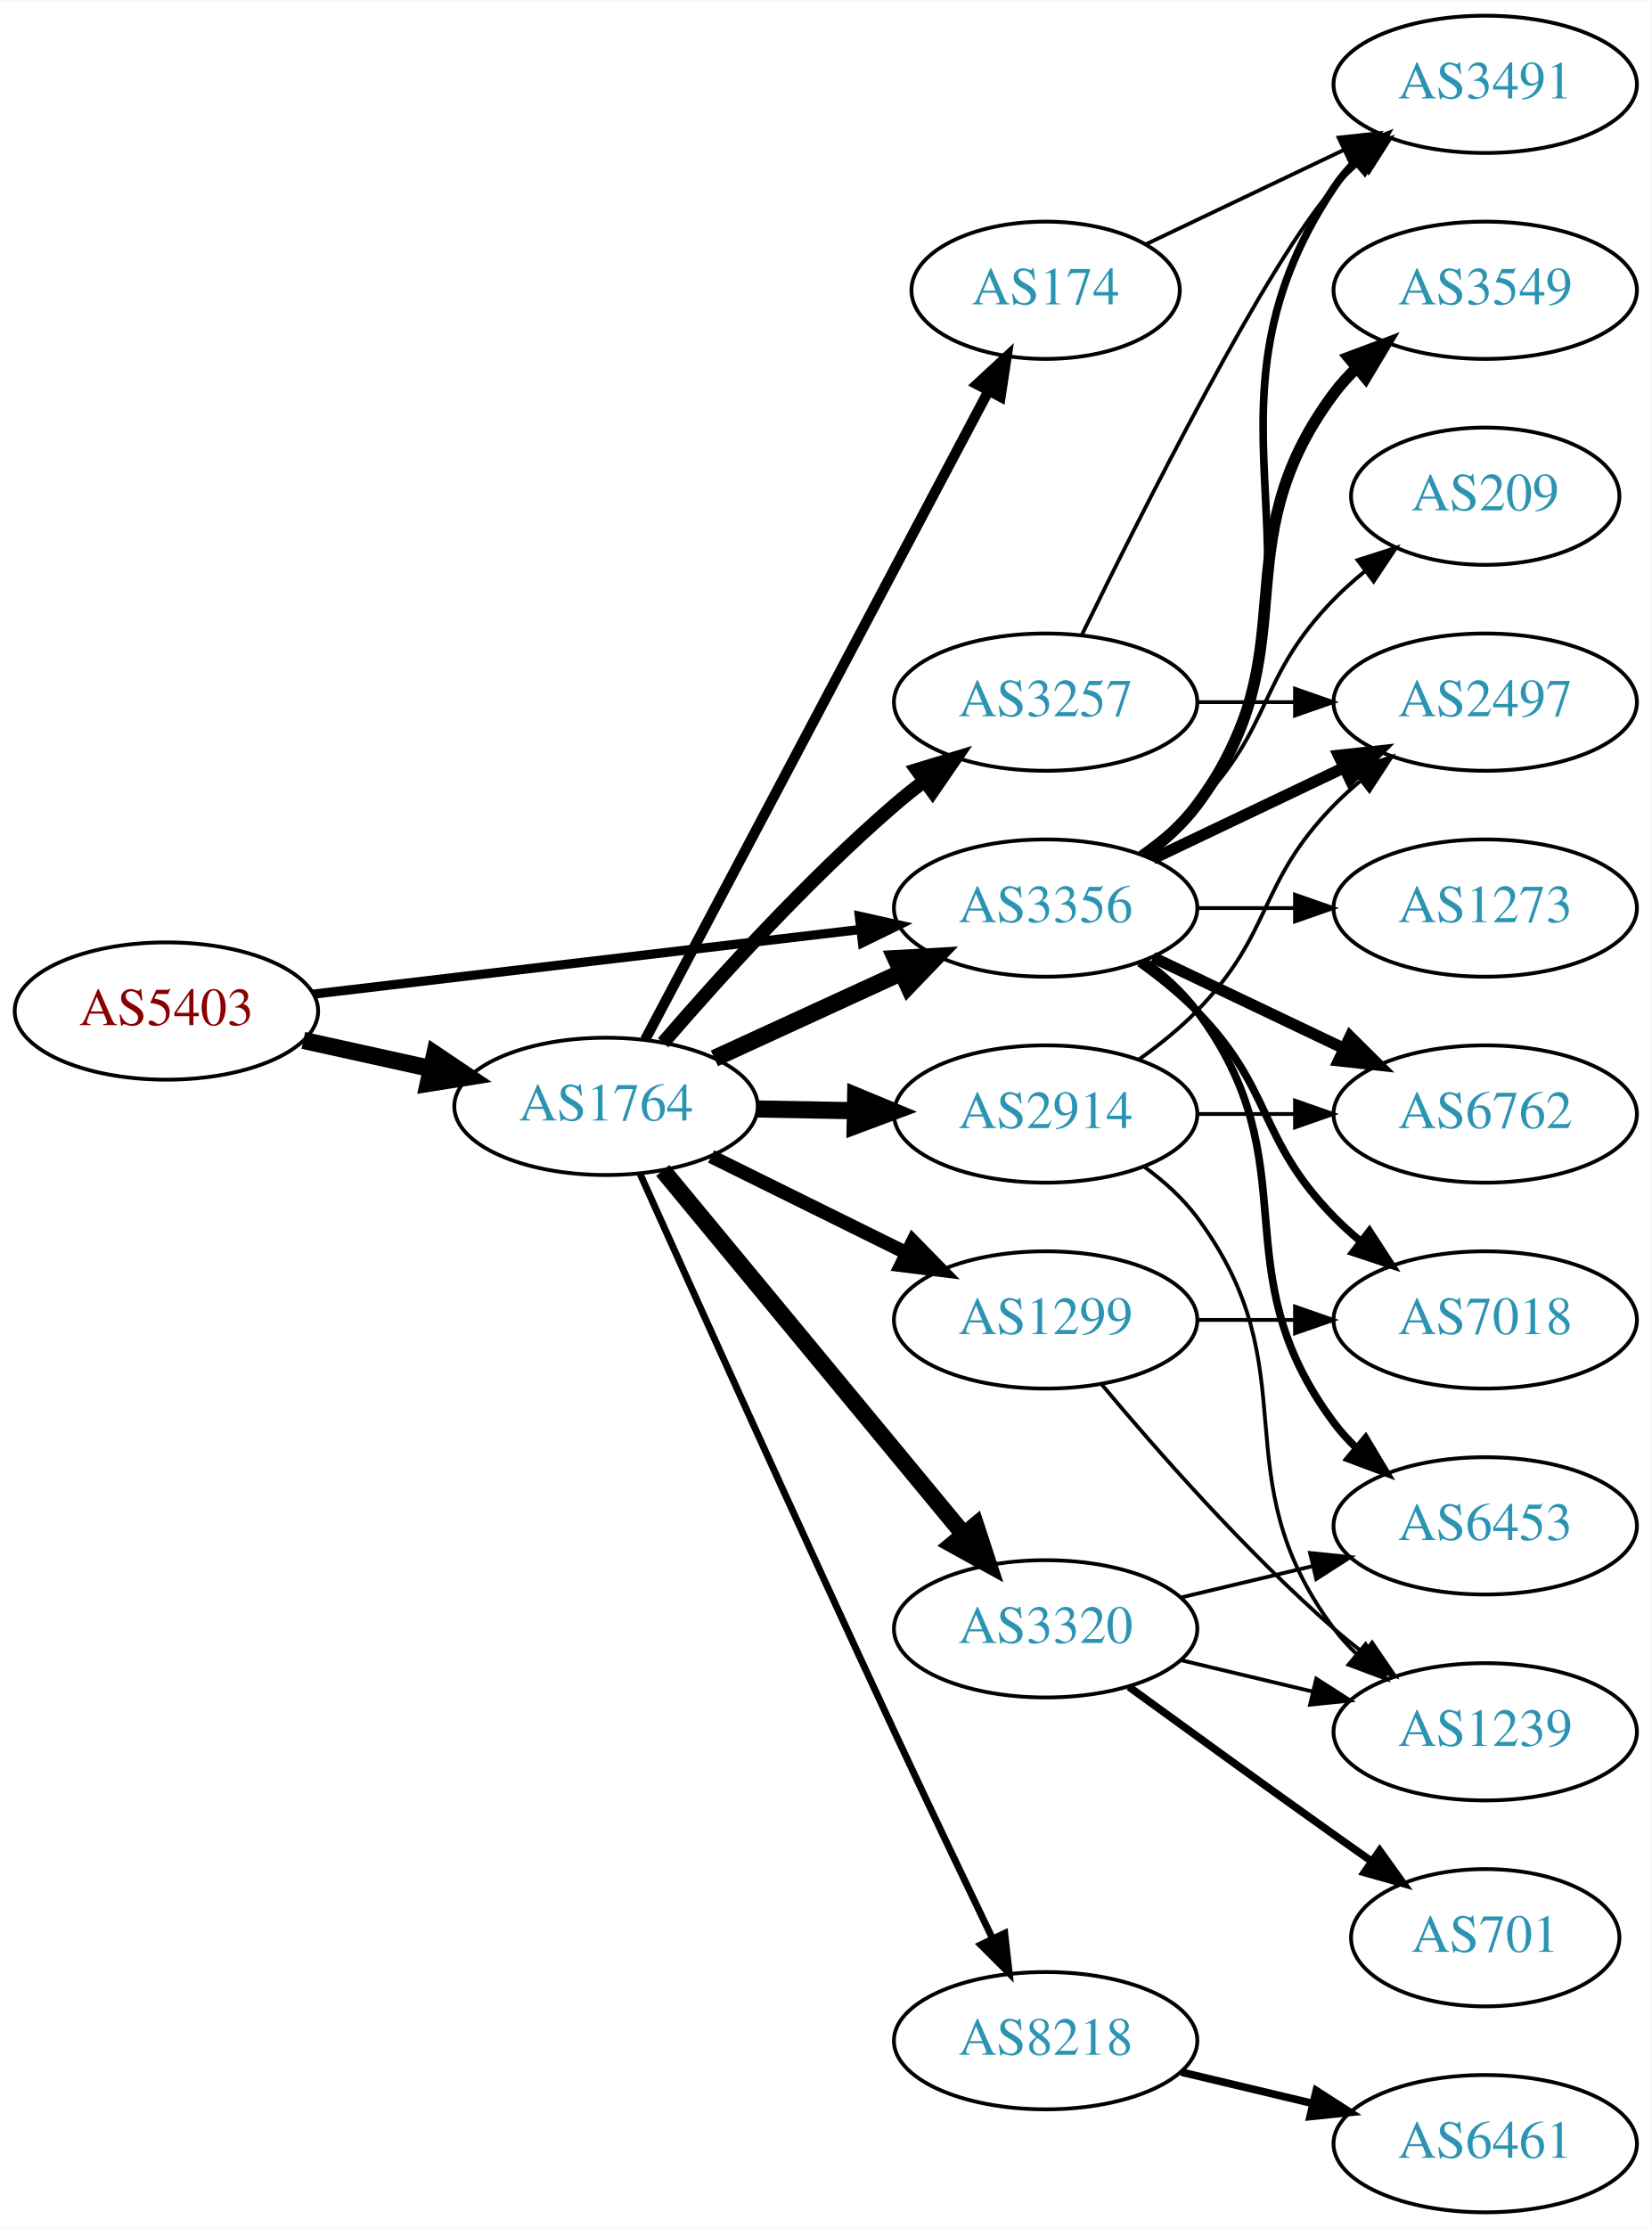
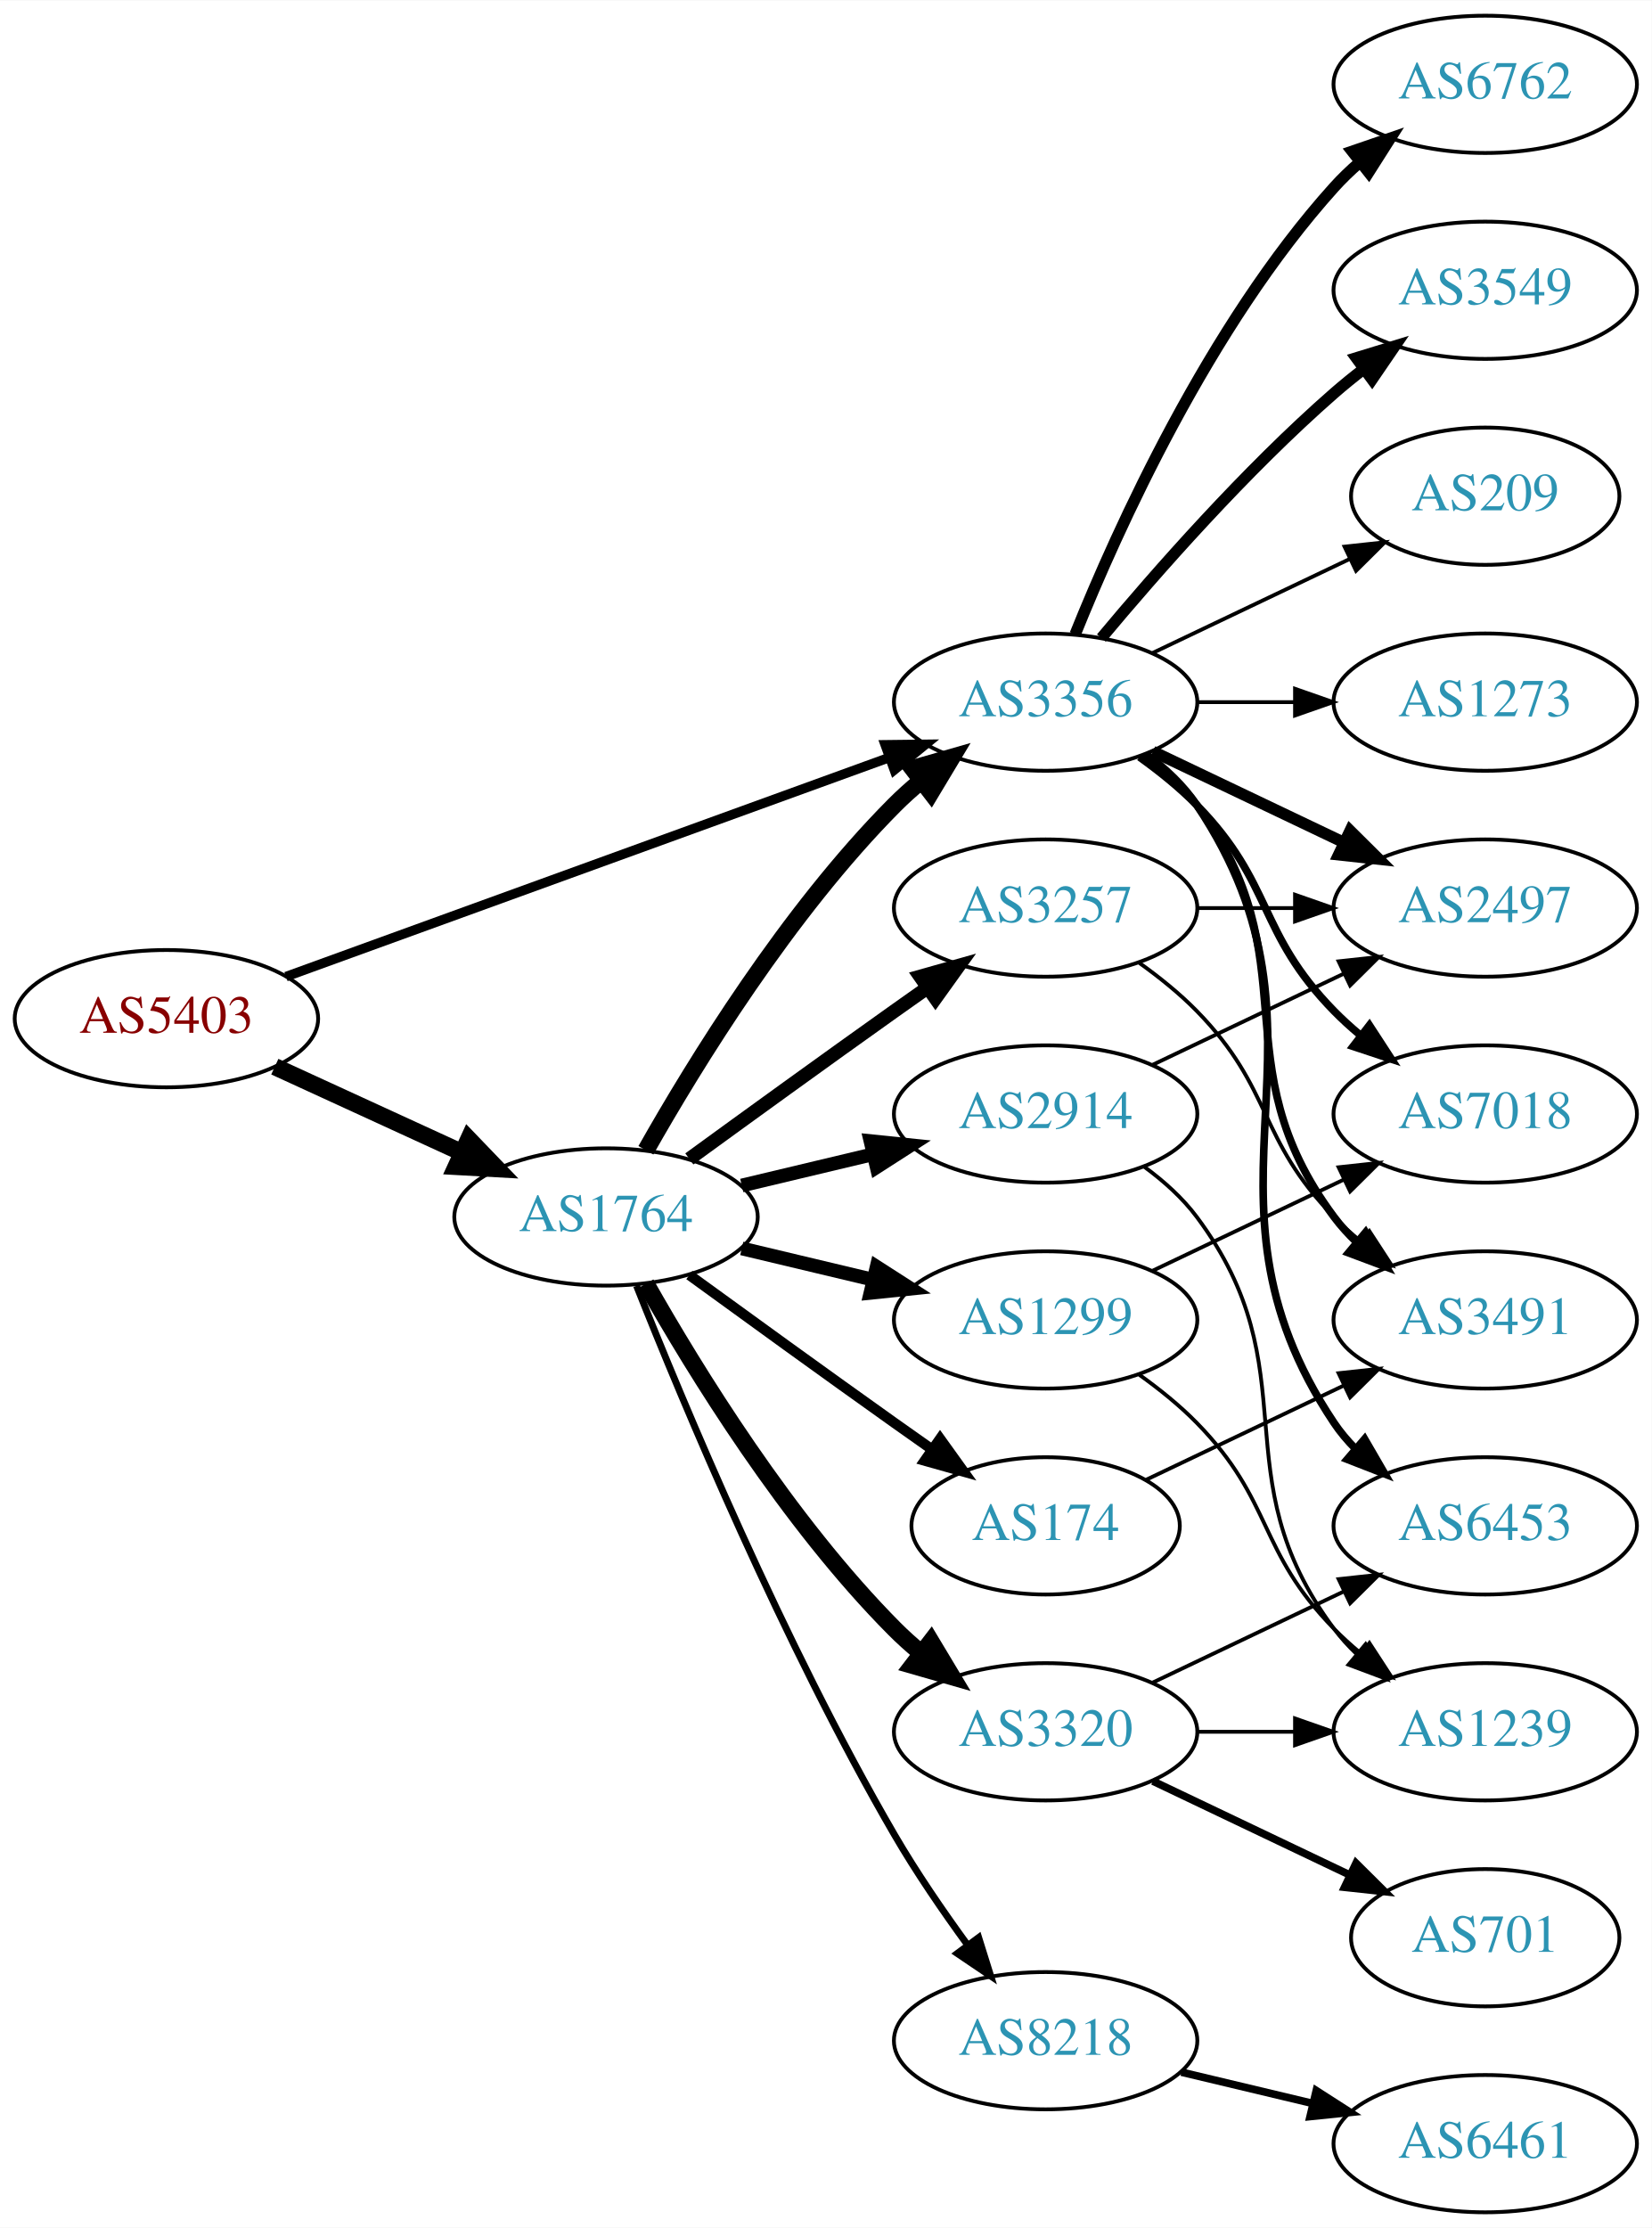
<svg xmlns="http://www.w3.org/2000/svg" xmlns:xlink="http://www.w3.org/1999/xlink" width="433pt" height="584pt" viewBox="0.00 0.00 433.17 584.00">
  <g id="graph0" class="graph" transform="scale(1 1) rotate(0) translate(4 580)">
    <polygon fill="white" stroke="none" points="-4,4 -4,-580 429.172,-580 429.172,4 -4,4" />
    <g id="node1" class="node">
      <g id="a_node1">
        <a xlink:href="/asn/5403" xlink:title="AS5403 ~ AS5403 [AT]">
-           <ellipse fill="#ffffff" stroke="black" cx="39.647" cy="-315" rx="39.794" ry="18" />
-           <text text-anchor="middle" x="39.647" y="-311.3" font-family="Times,serif" font-size="14.00" fill="#880000">AS5403</text>
+           <ellipse fill="#ffffff" stroke="black" cx="39.647" cy="-313" rx="39.794" ry="18" />
+           <text text-anchor="middle" x="39.647" y="-309.3" font-family="Times,serif" font-size="14.00" fill="#880000">AS5403</text>
        </a>
      </g>
    </g>
    <g id="node2" class="node">
      <g id="a_node2">
        <a xlink:href="/asn/1764" xlink:title="AS1764 ~ NEXTLAYER-AS [AT]">
-           <ellipse fill="#ffffff" stroke="black" cx="154.939" cy="-290" rx="39.794" ry="18" />
-           <text text-anchor="middle" x="154.939" y="-286.3" font-family="Times,serif" font-size="14.00" fill="#2c94b3">AS1764</text>
+           <ellipse fill="#ffffff" stroke="black" cx="154.939" cy="-261" rx="39.794" ry="18" />
+           <text text-anchor="middle" x="154.939" y="-257.3" font-family="Times,serif" font-size="14.00" fill="#2c94b3">AS1764</text>
        </a>
      </g>
    </g>
    <g id="edge1" class="edge">
-       <path fill="none" stroke="black" stroke-width="4.5" d="M75.562,-307.295C86.115,-304.967 97.854,-302.376 108.967,-299.924" />
-       <polygon fill="black" stroke="black" stroke-width="4.5" points="110.027,-303.722 118.944,-297.722 108.33,-296.032 110.027,-303.722" />
+       <path fill="none" stroke="black" stroke-width="4.5" d="M68.072,-300.412C82.852,-293.628 101.288,-285.166 117.284,-277.824" />
+       <polygon fill="black" stroke="black" stroke-width="4.5" points="118.928,-281.402 126.374,-273.652 115.643,-274.245 118.928,-281.402" />
    </g>
    <g id="node3" class="node">
      <g id="a_node3">
        <a xlink:href="/asn/3356" xlink:title="AS3356 ~ Level 3 Parent, LLC [US]">
-           <ellipse fill="#ffffff" stroke="black" cx="270.232" cy="-342" rx="39.794" ry="18" />
-           <text text-anchor="middle" x="270.232" y="-338.3" font-family="Times,serif" font-size="14.00" fill="#2c94b3">AS3356</text>
+           <ellipse fill="#ffffff" stroke="black" cx="270.232" cy="-396" rx="39.794" ry="18" />
+           <text text-anchor="middle" x="270.232" y="-392.3" font-family="Times,serif" font-size="14.00" fill="#2c94b3">AS3356</text>
        </a>
      </g>
    </g>
    <g id="edge2" class="edge">
-       <path fill="none" stroke="black" stroke-width="2.411" d="M78.137,-319.428C117.335,-324.058 178.967,-331.338 221.589,-336.373" />
-       <polygon fill="black" stroke="black" stroke-width="2.411" points="221.38,-339.872 231.722,-337.569 222.201,-332.92 221.38,-339.872" />
-     </g>
-     <g id="edge8" class="edge">
-       <path fill="none" stroke="black" stroke-width="4.5" d="M183.365,-302.588C198.145,-309.372 216.581,-317.834 232.577,-325.176" />
-       <polygon fill="black" stroke="black" stroke-width="4.5" points="230.936,-328.755 241.667,-329.348 234.221,-321.598 230.936,-328.755" />
+       <path fill="none" stroke="black" stroke-width="2.5" d="M71.001,-324.022C111.732,-338.811 184.163,-365.111 229.284,-381.495" />
+       <polygon fill="black" stroke="black" stroke-width="2.5" points="228.158,-384.809 238.752,-384.933 230.547,-378.23 228.158,-384.809" />
+     </g>
+     <g id="edge5" class="edge">
+       <path fill="none" stroke="black" stroke-width="4.5" d="M165.399,-278.49C178.181,-301.096 202.613,-340.886 230.586,-369 232.697,-371.121 234.993,-373.188 237.378,-375.171" />
+       <polygon fill="black" stroke="black" stroke-width="4.5" points="235.364,-378.589 245.694,-381.556 240.16,-372.343 235.364,-378.589" />
    </g>
    <g id="node4" class="node">
      <g id="a_node4">
-         <a xlink:href="/asn/174" xlink:title="AS174 ~ Cogent Communications [US]">
-           <ellipse fill="#ffffff" stroke="black" cx="270.232" cy="-504" rx="35.194" ry="18" />
-           <text text-anchor="middle" x="270.232" y="-500.3" font-family="Times,serif" font-size="14.00" fill="#2c94b3">AS174</text>
+         <a xlink:href="/asn/8218" xlink:title="AS8218 ~ legacy Neotelecoms [FR]">
+           <ellipse fill="#ffffff" stroke="black" cx="270.232" cy="-45" rx="39.794" ry="18" />
+           <text text-anchor="middle" x="270.232" y="-41.3" font-family="Times,serif" font-size="14.00" fill="#2c94b3">AS8218</text>
        </a>
      </g>
    </g>
    <g id="edge3" class="edge">
-       <path fill="none" stroke="black" stroke-width="2.7" d="M165.211,-307.513C185.052,-344.991 231.73,-433.161 255.216,-477.525" />
-       <polygon fill="black" stroke="black" stroke-width="2.7" points="252.22,-479.345 259.992,-486.546 258.406,-476.07 252.22,-479.345" />
+       <path fill="none" stroke="black" stroke-width="1.8" d="M162.943,-242.949C175.07,-212.43 201.487,-149.067 230.586,-99 236.293,-89.181 243.331,-78.922 249.83,-70.016" />
+       <polygon fill="black" stroke="black" stroke-width="1.8" points="252.67,-72.061 255.835,-61.95 247.056,-67.881 252.67,-72.061" />
    </g>
    <g id="node5" class="node">
      <g id="a_node5">
+         <a xlink:href="/asn/2914" xlink:title="AS2914 ~ NTT America, Inc. [US]">
+           <ellipse fill="#ffffff" stroke="black" cx="270.232" cy="-288" rx="39.794" ry="18" />
+           <text text-anchor="middle" x="270.232" y="-284.3" font-family="Times,serif" font-size="14.00" fill="#2c94b3">AS2914</text>
+         </a>
+       </g>
+     </g>
+     <g id="edge4" class="edge">
+       <path fill="none" stroke="black" stroke-width="3.6" d="M190.547,-269.248C201.418,-271.838 213.572,-274.735 225.015,-277.462" />
+       <polygon fill="black" stroke="black" stroke-width="3.6" points="224.298,-280.889 234.837,-279.803 225.921,-274.08 224.298,-280.889" />
+     </g>
+     <g id="node6" class="node">
+       <g id="a_node6">
        <a xlink:href="/asn/1299" xlink:title="AS1299 ~ Telia Carrier [EU]">
          <ellipse fill="#ffffff" stroke="black" cx="270.232" cy="-234" rx="39.794" ry="18" />
          <text text-anchor="middle" x="270.232" y="-230.3" font-family="Times,serif" font-size="14.00" fill="#2c94b3">AS1299</text>
        </a>
      </g>
    </g>
-     <g id="edge4" class="edge">
-       <path fill="none" stroke="black" stroke-width="3.6" d="M182.502,-276.87C197.701,-269.358 216.97,-259.833 233.484,-251.67" />
-       <polygon fill="black" stroke="black" stroke-width="3.6" points="235.423,-254.616 242.837,-247.047 232.321,-248.341 235.423,-254.616" />
-     </g>
-     <g id="node6" class="node">
-       <g id="a_node6">
-         <a xlink:href="/asn/8218" xlink:title="AS8218 ~ legacy Neotelecoms [FR]">
-           <ellipse fill="#ffffff" stroke="black" cx="270.232" cy="-45" rx="39.794" ry="18" />
-           <text text-anchor="middle" x="270.232" y="-41.3" font-family="Times,serif" font-size="14.00" fill="#2c94b3">AS8218</text>
-         </a>
-       </g>
-     </g>
-     <g id="edge5" class="edge">
-       <path fill="none" stroke="black" stroke-width="1.8" d="M163.899,-272.236C177.434,-242.09 205.873,-179.022 230.586,-126 239.035,-107.873 248.727,-87.56 256.292,-71.81" />
-       <polygon fill="black" stroke="black" stroke-width="1.8" points="259.515,-73.183 260.697,-62.654 253.207,-70.148 259.515,-73.183" />
+     <g id="edge6" class="edge">
+       <path fill="none" stroke="black" stroke-width="3.6" d="M190.547,-252.752C201.418,-250.162 213.572,-247.265 225.015,-244.538" />
+       <polygon fill="black" stroke="black" stroke-width="3.6" points="225.921,-247.92 234.837,-242.197 224.298,-241.111 225.921,-247.92" />
    </g>
    <g id="node7" class="node">
      <g id="a_node7">
        <a xlink:href="/asn/3257" xlink:title="AS3257 ~ GTT [DE]">
-           <ellipse fill="#ffffff" stroke="black" cx="270.232" cy="-396" rx="39.794" ry="18" />
-           <text text-anchor="middle" x="270.232" y="-392.3" font-family="Times,serif" font-size="14.00" fill="#2c94b3">AS3257</text>
-         </a>
-       </g>
-     </g>
-     <g id="edge6" class="edge">
-       <path fill="none" stroke="black" stroke-width="3.6" d="M169.914,-306.677C184.281,-323.351 207.725,-349.28 230.586,-369 233.065,-371.138 235.713,-373.268 238.416,-375.339" />
-       <polygon fill="black" stroke="black" stroke-width="3.6" points="236.446,-378.234 246.58,-381.327 240.586,-372.59 236.446,-378.234" />
+           <ellipse fill="#ffffff" stroke="black" cx="270.232" cy="-342" rx="39.794" ry="18" />
+           <text text-anchor="middle" x="270.232" y="-338.3" font-family="Times,serif" font-size="14.00" fill="#2c94b3">AS3257</text>
+         </a>
+       </g>
+     </g>
+     <g id="edge7" class="edge">
+       <path fill="none" stroke="black" stroke-width="3.6" d="M176.788,-276.222C191.722,-287.091 212.335,-302.025 230.586,-315 233.406,-317.005 236.349,-319.085 239.297,-321.159" />
+       <polygon fill="black" stroke="black" stroke-width="3.6" points="237.325,-324.05 247.522,-326.926 241.344,-318.319 237.325,-324.05" />
    </g>
    <g id="node8" class="node">
      <g id="a_node8">
-         <a xlink:href="/asn/2914" xlink:title="AS2914 ~ NTT America, Inc. [US]">
-           <ellipse fill="#ffffff" stroke="black" cx="270.232" cy="-288" rx="39.794" ry="18" />
-           <text text-anchor="middle" x="270.232" y="-284.3" font-family="Times,serif" font-size="14.00" fill="#2c94b3">AS2914</text>
-         </a>
-       </g>
-     </g>
-     <g id="edge7" class="edge">
-       <path fill="none" stroke="black" stroke-width="4.5" d="M194.612,-289.317C202.815,-289.172 211.579,-289.018 220.111,-288.867" />
-       <polygon fill="black" stroke="black" stroke-width="4.5" points="220.421,-292.8 230.35,-288.686 220.282,-284.926 220.421,-292.8" />
+         <a xlink:href="/asn/174" xlink:title="AS174 ~ Cogent Communications [US]">
+           <ellipse fill="#ffffff" stroke="black" cx="270.232" cy="-180" rx="35.194" ry="18" />
+           <text text-anchor="middle" x="270.232" y="-176.3" font-family="Times,serif" font-size="14.00" fill="#2c94b3">AS174</text>
+         </a>
+       </g>
+     </g>
+     <g id="edge8" class="edge">
+       <path fill="none" stroke="black" stroke-width="2.7" d="M176.788,-245.778C191.722,-234.909 212.335,-219.975 230.586,-207 233.796,-204.718 237.165,-202.339 240.52,-199.982" />
+       <polygon fill="black" stroke="black" stroke-width="2.7" points="242.548,-202.834 248.73,-194.23 238.532,-197.101 242.548,-202.834" />
    </g>
    <g id="node9" class="node">
      <g id="a_node9">
        <a xlink:href="/asn/3320" xlink:title="AS3320 ~ DTAG [DE]">
-           <ellipse fill="#ffffff" stroke="black" cx="270.232" cy="-153" rx="39.794" ry="18" />
-           <text text-anchor="middle" x="270.232" y="-149.3" font-family="Times,serif" font-size="14.00" fill="#2c94b3">AS3320</text>
+           <ellipse fill="#ffffff" stroke="black" cx="270.232" cy="-126" rx="39.794" ry="18" />
+           <text text-anchor="middle" x="270.232" y="-122.3" font-family="Times,serif" font-size="14.00" fill="#2c94b3">AS3320</text>
        </a>
      </g>
    </g>
    <g id="edge9" class="edge">
-       <path fill="none" stroke="black" stroke-width="4.5" d="M169.831,-273.201C189.537,-249.372 225.745,-205.587 248.597,-177.954" />
-       <polygon fill="black" stroke="black" stroke-width="4.5" points="251.888,-180.152 255.227,-169.936 245.82,-175.133 251.888,-180.152" />
+       <path fill="none" stroke="black" stroke-width="4.5" d="M165.399,-243.51C178.181,-220.904 202.613,-181.114 230.586,-153 232.697,-150.879 234.993,-148.812 237.378,-146.829" />
+       <polygon fill="black" stroke="black" stroke-width="4.5" points="240.16,-149.657 245.694,-140.444 235.364,-143.411 240.16,-149.657" />
+     </g>
+     <g id="node11" class="node">
+       <g id="a_node11">
+         <a xlink:href="/asn/6762" xlink:title="AS6762 ~ TELECOM ITALIA SPARKLE S.p.A. [IT]">
+           <ellipse fill="#ffffff" stroke="black" cx="385.525" cy="-558" rx="39.794" ry="18" />
+           <text text-anchor="middle" x="385.525" y="-554.3" font-family="Times,serif" font-size="14.00" fill="#2c94b3">AS6762</text>
+         </a>
+       </g>
+     </g>
+     <g id="edge11" class="edge">
+       <path fill="none" stroke="black" stroke-width="3" d="M277.98,-413.787C289.031,-441.243 313.084,-494.578 345.879,-531 347.881,-533.224 350.1,-535.363 352.432,-537.397" />
+       <polygon fill="black" stroke="black" stroke-width="3" points="350.631,-540.433 360.652,-543.873 354.963,-534.935 350.631,-540.433" />
+     </g>
+     <g id="node12" class="node">
+       <g id="a_node12">
+         <a xlink:href="/asn/3549" xlink:title="AS3549 ~ Level 3 Parent, LLC [US]">
+           <ellipse fill="#ffffff" stroke="black" cx="385.525" cy="-504" rx="39.794" ry="18" />
+           <text text-anchor="middle" x="385.525" y="-500.3" font-family="Times,serif" font-size="14.00" fill="#2c94b3">AS3549</text>
+         </a>
+       </g>
+     </g>
+     <g id="edge12" class="edge">
+       <path fill="none" stroke="black" stroke-width="3" d="M284.862,-412.817C299.145,-429.929 322.691,-456.745 345.879,-477 348.345,-479.154 350.983,-481.294 353.681,-483.372" />
+       <polygon fill="black" stroke="black" stroke-width="3" points="351.706,-486.264 361.835,-489.37 355.854,-480.625 351.706,-486.264" />
    </g>
    <g id="node13" class="node">
      <g id="a_node13">
+         <a xlink:href="/asn/2497" xlink:title="AS2497 ~ Internet Initiative Japan Inc. [JP]">
+           <ellipse fill="#ffffff" stroke="black" cx="385.525" cy="-342" rx="39.794" ry="18" />
+           <text text-anchor="middle" x="385.525" y="-338.3" font-family="Times,serif" font-size="14.00" fill="#2c94b3">AS2497</text>
+         </a>
+       </g>
+     </g>
+     <g id="edge13" class="edge">
+       <path fill="none" stroke="black" stroke-width="3" d="M298.369,-383.066C313.363,-375.919 332.184,-366.948 348.407,-359.215" />
+       <polygon fill="black" stroke="black" stroke-width="3" points="350.089,-362.291 357.61,-354.829 347.077,-355.972 350.089,-362.291" />
+     </g>
+     <g id="node14" class="node">
+       <g id="a_node14">
        <a xlink:href="/asn/6453" xlink:title="AS6453 ~ TATA COMMUNICATIONS (AMERICA) INC [US]">
          <ellipse fill="#ffffff" stroke="black" cx="385.525" cy="-180" rx="39.794" ry="18" />
          <text text-anchor="middle" x="385.525" y="-176.3" font-family="Times,serif" font-size="14.00" fill="#2c94b3">AS6453</text>
        </a>
      </g>
    </g>
-     <g id="edge23" class="edge">
-       <path fill="none" stroke="black" stroke-width="2" d="M296.163,-328.118C301.239,-324.389 306.157,-319.984 309.879,-315 340.15,-274.458 315.607,-247.542 345.879,-207 347.623,-204.664 349.631,-202.455 351.794,-200.383" />
-       <polygon fill="black" stroke="black" stroke-width="2" points="354.154,-202.973 359.595,-193.882 349.672,-197.595 354.154,-202.973" />
-     </g>
-     <g id="node14" class="node">
-       <g id="a_node14">
-         <a xlink:href="/asn/2497" xlink:title="AS2497 ~ Internet Initiative Japan Inc. [JP]">
-           <ellipse fill="#ffffff" stroke="black" cx="385.525" cy="-396" rx="39.794" ry="18" />
-           <text text-anchor="middle" x="385.525" y="-392.3" font-family="Times,serif" font-size="14.00" fill="#2c94b3">AS2497</text>
-         </a>
-       </g>
-     </g>
-     <g id="edge22" class="edge">
-       <path fill="none" stroke="black" stroke-width="3" d="M298.369,-354.934C313.363,-362.081 332.184,-371.052 348.407,-378.785" />
-       <polygon fill="black" stroke="black" stroke-width="3" points="347.077,-382.028 357.61,-383.171 350.089,-375.709 347.077,-382.028" />
+     <g id="edge14" class="edge">
+       <path fill="none" stroke="black" stroke-width="2" d="M296.551,-382.393C301.607,-378.649 306.419,-374.169 309.879,-369 350.903,-307.706 304.854,-268.294 345.879,-207 347.501,-204.577 349.42,-202.305 351.521,-200.19" />
+       <polygon fill="black" stroke="black" stroke-width="2" points="353.889,-202.771 359.206,-193.607 349.335,-197.454 353.889,-202.771" />
    </g>
    <g id="node15" class="node">
      <g id="a_node15">
-         <a xlink:href="/asn/3491" xlink:title="AS3491 ~ PCCW Global, Inc. [US]">
-           <ellipse fill="#ffffff" stroke="black" cx="385.525" cy="-558" rx="39.794" ry="18" />
-           <text text-anchor="middle" x="385.525" y="-554.3" font-family="Times,serif" font-size="14.00" fill="#2c94b3">AS3491</text>
-         </a>
-       </g>
-     </g>
-     <g id="edge25" class="edge">
-       <path fill="none" stroke="black" stroke-width="2" d="M296.551,-355.607C301.607,-359.351 306.419,-363.831 309.879,-369 350.903,-430.294 304.854,-469.706 345.879,-531 347.501,-533.423 349.42,-535.695 351.521,-537.81" />
-       <polygon fill="black" stroke="black" stroke-width="2" points="349.335,-540.546 359.206,-544.393 353.889,-535.229 349.335,-540.546" />
+         <a xlink:href="/asn/7018" xlink:title="AS7018 ~ AT&amp;T Services, Inc. [US]">
+           <ellipse fill="#ffffff" stroke="black" cx="385.525" cy="-288" rx="39.794" ry="18" />
+           <text text-anchor="middle" x="385.525" y="-284.3" font-family="Times,serif" font-size="14.00" fill="#2c94b3">AS7018</text>
+         </a>
+       </g>
+     </g>
+     <g id="edge15" class="edge">
+       <path fill="none" stroke="black" stroke-width="2" d="M294.826,-381.611C300.082,-377.852 305.414,-373.563 309.879,-369 330.051,-348.383 325.706,-335.617 345.879,-315 347.972,-312.861 350.255,-310.782 352.632,-308.79" />
+       <polygon fill="black" stroke="black" stroke-width="2" points="355.15,-311.268 360.931,-302.389 350.875,-305.725 355.15,-311.268" />
    </g>
    <g id="node16" class="node">
      <g id="a_node16">
-         <a xlink:href="/asn/7018" xlink:title="AS7018 ~ AT&amp;T Services, Inc. [US]">
+         <a xlink:href="/asn/3491" xlink:title="AS3491 ~ PCCW Global, Inc. [US]">
          <ellipse fill="#ffffff" stroke="black" cx="385.525" cy="-234" rx="39.794" ry="18" />
-           <text text-anchor="middle" x="385.525" y="-230.3" font-family="Times,serif" font-size="14.00" fill="#2c94b3">AS7018</text>
-         </a>
-       </g>
-     </g>
-     <g id="edge26" class="edge">
-       <path fill="none" stroke="black" stroke-width="2" d="M294.826,-327.611C300.082,-323.852 305.414,-319.563 309.879,-315 330.051,-294.383 325.706,-281.617 345.879,-261 347.972,-258.861 350.255,-256.782 352.632,-254.79" />
-       <polygon fill="black" stroke="black" stroke-width="2" points="355.15,-257.268 360.931,-248.389 350.875,-251.725 355.15,-257.268" />
+           <text text-anchor="middle" x="385.525" y="-230.3" font-family="Times,serif" font-size="14.00" fill="#2c94b3">AS3491</text>
+         </a>
+       </g>
+     </g>
+     <g id="edge16" class="edge">
+       <path fill="none" stroke="black" stroke-width="2" d="M296.163,-382.118C301.239,-378.389 306.157,-373.984 309.879,-369 340.15,-328.458 315.607,-301.542 345.879,-261 347.623,-258.664 349.631,-256.455 351.794,-254.383" />
+       <polygon fill="black" stroke="black" stroke-width="2" points="354.154,-256.973 359.595,-247.882 349.672,-251.595 354.154,-256.973" />
    </g>
    <g id="node17" class="node">
      <g id="a_node17">
-         <a xlink:href="/asn/6762" xlink:title="AS6762 ~ TELECOM ITALIA SPARKLE S.p.A. [IT]">
-           <ellipse fill="#ffffff" stroke="black" cx="385.525" cy="-288" rx="39.794" ry="18" />
-           <text text-anchor="middle" x="385.525" y="-284.3" font-family="Times,serif" font-size="14.00" fill="#2c94b3">AS6762</text>
-         </a>
-       </g>
-     </g>
-     <g id="edge21" class="edge">
-       <path fill="none" stroke="black" stroke-width="3" d="M298.369,-329.066C313.363,-321.919 332.184,-312.948 348.407,-305.215" />
-       <polygon fill="black" stroke="black" stroke-width="3" points="350.089,-308.291 357.61,-300.829 347.077,-301.972 350.089,-308.291" />
-     </g>
-     <g id="node18" class="node">
-       <g id="a_node18">
-         <a xlink:href="/asn/3549" xlink:title="AS3549 ~ Level 3 Parent, LLC [US]">
-           <ellipse fill="#ffffff" stroke="black" cx="385.525" cy="-504" rx="39.794" ry="18" />
-           <text text-anchor="middle" x="385.525" y="-500.3" font-family="Times,serif" font-size="14.00" fill="#2c94b3">AS3549</text>
-         </a>
-       </g>
-     </g>
-     <g id="edge24" class="edge">
-       <path fill="none" stroke="black" stroke-width="3" d="M296.163,-355.882C301.239,-359.611 306.157,-364.016 309.879,-369 340.15,-409.542 315.607,-436.458 345.879,-477 347.623,-479.336 349.631,-481.545 351.794,-483.617" />
-       <polygon fill="black" stroke="black" stroke-width="3" points="349.672,-486.405 359.595,-490.118 354.154,-481.027 349.672,-486.405" />
-     </g>
-     <g id="node19" class="node">
-       <g id="a_node19">
        <a xlink:href="/asn/209" xlink:title="AS209 ~ CenturyLink Communications, LLC [US]">
          <ellipse fill="#ffffff" stroke="black" cx="385.525" cy="-450" rx="35.194" ry="18" />
          <text text-anchor="middle" x="385.525" y="-446.3" font-family="Times,serif" font-size="14.00" fill="#2c94b3">AS209</text>
        </a>
      </g>
    </g>
-     <g id="edge27" class="edge">
-       <path fill="none" stroke="black" d="M294.826,-356.389C300.082,-360.148 305.414,-364.437 309.879,-369 330.051,-389.617 325.706,-402.383 345.879,-423 348.358,-425.534 351.105,-427.983 353.957,-430.304" />
-       <polygon fill="black" stroke="black" points="352.049,-433.248 362.142,-436.468 356.26,-427.657 352.049,-433.248" />
-     </g>
-     <g id="node20" class="node">
-       <g id="a_node20">
+     <g id="edge17" class="edge">
+       <path fill="none" stroke="black" d="M298.369,-408.934C313.801,-416.29 333.286,-425.577 349.821,-433.459" />
+       <polygon fill="black" stroke="black" points="348.63,-436.768 359.163,-437.911 351.642,-430.449 348.63,-436.768" />
+     </g>
+     <g id="node18" class="node">
+       <g id="a_node18">
        <a xlink:href="/asn/1273" xlink:title="AS1273 ~ Vodafone Group PLC [EU]">
-           <ellipse fill="#ffffff" stroke="black" cx="385.525" cy="-342" rx="39.794" ry="18" />
-           <text text-anchor="middle" x="385.525" y="-338.3" font-family="Times,serif" font-size="14.00" fill="#2c94b3">AS1273</text>
-         </a>
-       </g>
-     </g>
-     <g id="edge28" class="edge">
-       <path fill="none" stroke="black" d="M309.905,-342C318.108,-342 326.872,-342 335.404,-342" />
-       <polygon fill="black" stroke="black" points="335.643,-345.5 345.643,-342 335.643,-338.5 335.643,-345.5" />
-     </g>
-     <g id="edge29" class="edge">
-       <path fill="none" stroke="black" d="M296.658,-516.119C311.96,-523.413 331.684,-532.814 348.565,-540.86" />
-       <polygon fill="black" stroke="black" points="347.073,-544.026 357.606,-545.169 350.085,-537.707 347.073,-544.026" />
-     </g>
-     <g id="node12" class="node">
-       <g id="a_node12">
-         <a xlink:href="/asn/1239" xlink:title="AS1239 ~ Sprint [US]">
-           <ellipse fill="#ffffff" stroke="black" cx="385.525" cy="-126" rx="39.794" ry="18" />
-           <text text-anchor="middle" x="385.525" y="-122.3" font-family="Times,serif" font-size="14.00" fill="#2c94b3">AS1239</text>
-         </a>
-       </g>
-     </g>
-     <g id="edge16" class="edge">
-       <path fill="none" stroke="black" d="M284.862,-217.183C299.145,-200.071 322.691,-173.255 345.879,-153 348.345,-150.846 350.983,-148.706 353.681,-146.628" />
-       <polygon fill="black" stroke="black" points="355.854,-149.375 361.835,-140.63 351.706,-143.736 355.854,-149.375" />
-     </g>
-     <g id="edge17" class="edge">
-       <path fill="none" stroke="black" d="M309.905,-234C318.108,-234 326.872,-234 335.404,-234" />
-       <polygon fill="black" stroke="black" points="335.643,-237.5 345.643,-234 335.643,-230.5 335.643,-237.5" />
+           <ellipse fill="#ffffff" stroke="black" cx="385.525" cy="-396" rx="39.794" ry="18" />
+           <text text-anchor="middle" x="385.525" y="-392.3" font-family="Times,serif" font-size="14.00" fill="#2c94b3">AS1273</text>
+         </a>
+       </g>
+     </g>
+     <g id="edge18" class="edge">
+       <path fill="none" stroke="black" d="M309.905,-396C318.108,-396 326.872,-396 335.404,-396" />
+       <polygon fill="black" stroke="black" points="335.643,-399.5 345.643,-396 335.643,-392.5 335.643,-399.5" />
    </g>
    <g id="node10" class="node">
      <g id="a_node10">
        <a xlink:href="/asn/6461" xlink:title="AS6461 ~ Zayo Bandwidth [US]">
          <ellipse fill="#ffffff" stroke="black" cx="385.525" cy="-18" rx="39.794" ry="18" />
          <text text-anchor="middle" x="385.525" y="-14.3" font-family="Times,serif" font-size="14.00" fill="#2c94b3">AS6461</text>
        </a>
      </g>
    </g>
    <g id="edge10" class="edge">
      <path fill="none" stroke="black" stroke-width="2" d="M305.84,-36.752C316.711,-34.162 328.865,-31.265 340.308,-28.538" />
      <polygon fill="black" stroke="black" stroke-width="2" points="341.214,-31.92 350.13,-26.197 339.591,-25.111 341.214,-31.92" />
    </g>
-     <g id="edge14" class="edge">
-       <path fill="none" stroke="black" d="M309.905,-396C318.108,-396 326.872,-396 335.404,-396" />
-       <polygon fill="black" stroke="black" points="335.643,-399.5 345.643,-396 335.643,-392.5 335.643,-399.5" />
-     </g>
-     <g id="edge15" class="edge">
-       <path fill="none" stroke="black" d="M279.67,-413.511C295.288,-445.509 328.675,-511.893 345.879,-531 347.881,-533.224 350.1,-535.363 352.432,-537.397" />
-       <polygon fill="black" stroke="black" points="350.631,-540.433 360.652,-543.873 354.963,-534.935 350.631,-540.433" />
-     </g>
-     <g id="edge20" class="edge">
+     <g id="edge25" class="edge">
+       <path fill="none" stroke="black" d="M298.369,-300.934C313.363,-308.081 332.184,-317.052 348.407,-324.785" />
+       <polygon fill="black" stroke="black" points="347.077,-328.028 357.61,-329.171 350.089,-321.709 347.077,-328.028" />
+     </g>
+     <g id="node19" class="node">
+       <g id="a_node19">
+         <a xlink:href="/asn/1239" xlink:title="AS1239 ~ Sprint [US]">
+           <ellipse fill="#ffffff" stroke="black" cx="385.525" cy="-126" rx="39.794" ry="18" />
+           <text text-anchor="middle" x="385.525" y="-122.3" font-family="Times,serif" font-size="14.00" fill="#2c94b3">AS1239</text>
+         </a>
+       </g>
+     </g>
+     <g id="edge26" class="edge">
      <path fill="none" stroke="black" d="M296.163,-274.118C301.239,-270.389 306.157,-265.984 309.879,-261 340.15,-220.458 315.607,-193.542 345.879,-153 347.623,-150.664 349.631,-148.455 351.794,-146.383" />
      <polygon fill="black" stroke="black" points="354.154,-148.973 359.595,-139.882 349.672,-143.595 354.154,-148.973" />
    </g>
-     <g id="edge18" class="edge">
-       <path fill="none" stroke="black" d="M294.826,-302.389C300.082,-306.148 305.414,-310.437 309.879,-315 330.051,-335.617 325.706,-348.383 345.879,-369 347.972,-371.139 350.255,-373.218 352.632,-375.21" />
-       <polygon fill="black" stroke="black" points="350.875,-378.275 360.931,-381.611 355.15,-372.732 350.875,-378.275" />
+     <g id="edge28" class="edge">
+       <path fill="none" stroke="black" d="M298.369,-246.934C313.363,-254.081 332.184,-263.052 348.407,-270.785" />
+       <polygon fill="black" stroke="black" points="347.077,-274.028 357.61,-275.171 350.089,-267.709 347.077,-274.028" />
+     </g>
+     <g id="edge27" class="edge">
+       <path fill="none" stroke="black" d="M294.826,-219.611C300.082,-215.852 305.414,-211.563 309.879,-207 330.051,-186.383 325.706,-173.617 345.879,-153 347.972,-150.861 350.255,-148.782 352.632,-146.79" />
+       <polygon fill="black" stroke="black" points="355.15,-149.268 360.931,-140.389 350.875,-143.725 355.15,-149.268" />
+     </g>
+     <g id="edge22" class="edge">
+       <path fill="none" stroke="black" d="M309.905,-342C318.108,-342 326.872,-342 335.404,-342" />
+       <polygon fill="black" stroke="black" points="335.643,-345.5 345.643,-342 335.643,-338.5 335.643,-345.5" />
+     </g>
+     <g id="edge23" class="edge">
+       <path fill="none" stroke="black" d="M294.826,-327.611C300.082,-323.852 305.414,-319.563 309.879,-315 330.051,-294.383 325.706,-281.617 345.879,-261 347.972,-258.861 350.255,-256.782 352.632,-254.79" />
+       <polygon fill="black" stroke="black" points="355.15,-257.268 360.931,-248.389 350.875,-251.725 355.15,-257.268" />
+     </g>
+     <g id="edge24" class="edge">
+       <path fill="none" stroke="black" d="M296.658,-192.119C311.96,-199.413 331.684,-208.814 348.565,-216.86" />
+       <polygon fill="black" stroke="black" points="347.073,-220.026 357.606,-221.169 350.085,-213.707 347.073,-220.026" />
+     </g>
+     <g id="edge21" class="edge">
+       <path fill="none" stroke="black" d="M298.369,-138.934C313.363,-146.081 332.184,-155.052 348.407,-162.785" />
+       <polygon fill="black" stroke="black" points="347.077,-166.028 357.61,-167.171 350.089,-159.709 347.077,-166.028" />
    </g>
    <g id="edge19" class="edge">
-       <path fill="none" stroke="black" d="M309.905,-288C318.108,-288 326.872,-288 335.404,-288" />
-       <polygon fill="black" stroke="black" points="335.643,-291.5 345.643,-288 335.643,-284.5 335.643,-291.5" />
-     </g>
-     <g id="node11" class="node">
-       <g id="a_node11">
+       <path fill="none" stroke="black" d="M309.905,-126C318.108,-126 326.872,-126 335.404,-126" />
+       <polygon fill="black" stroke="black" points="335.643,-129.5 345.643,-126 335.643,-122.5 335.643,-129.5" />
+     </g>
+     <g id="node20" class="node">
+       <g id="a_node20">
        <a xlink:href="/asn/701" xlink:title="AS701 ~ UUNET [US]">
          <ellipse fill="#ffffff" stroke="black" cx="385.525" cy="-72" rx="35.194" ry="18" />
          <text text-anchor="middle" x="385.525" y="-68.3" font-family="Times,serif" font-size="14.00" fill="#2c94b3">AS701</text>
        </a>
      </g>
    </g>
-     <g id="edge11" class="edge">
-       <path fill="none" stroke="black" stroke-width="2" d="M292.081,-137.778C307.015,-126.909 327.628,-111.975 345.879,-99 349.089,-96.718 352.458,-94.339 355.813,-91.982" />
-       <polygon fill="black" stroke="black" stroke-width="2" points="357.841,-94.834 364.023,-86.23 353.825,-89.101 357.841,-94.834" />
-     </g>
-     <g id="edge12" class="edge">
-       <path fill="none" stroke="black" d="M305.84,-144.752C316.711,-142.162 328.865,-139.265 340.308,-136.538" />
-       <polygon fill="black" stroke="black" points="341.214,-139.92 350.13,-134.197 339.591,-133.111 341.214,-139.92" />
-     </g>
-     <g id="edge13" class="edge">
-       <path fill="none" stroke="black" d="M305.84,-161.248C316.711,-163.838 328.865,-166.735 340.308,-169.462" />
-       <polygon fill="black" stroke="black" points="339.591,-172.889 350.13,-171.803 341.214,-166.08 339.591,-172.889" />
+     <g id="edge20" class="edge">
+       <path fill="none" stroke="black" stroke-width="2" d="M298.369,-113.066C313.801,-105.71 333.286,-96.423 349.821,-88.541" />
+       <polygon fill="black" stroke="black" stroke-width="2" points="351.642,-91.551 359.163,-84.089 348.63,-85.232 351.642,-91.551" />
    </g>
  </g>
</svg>
